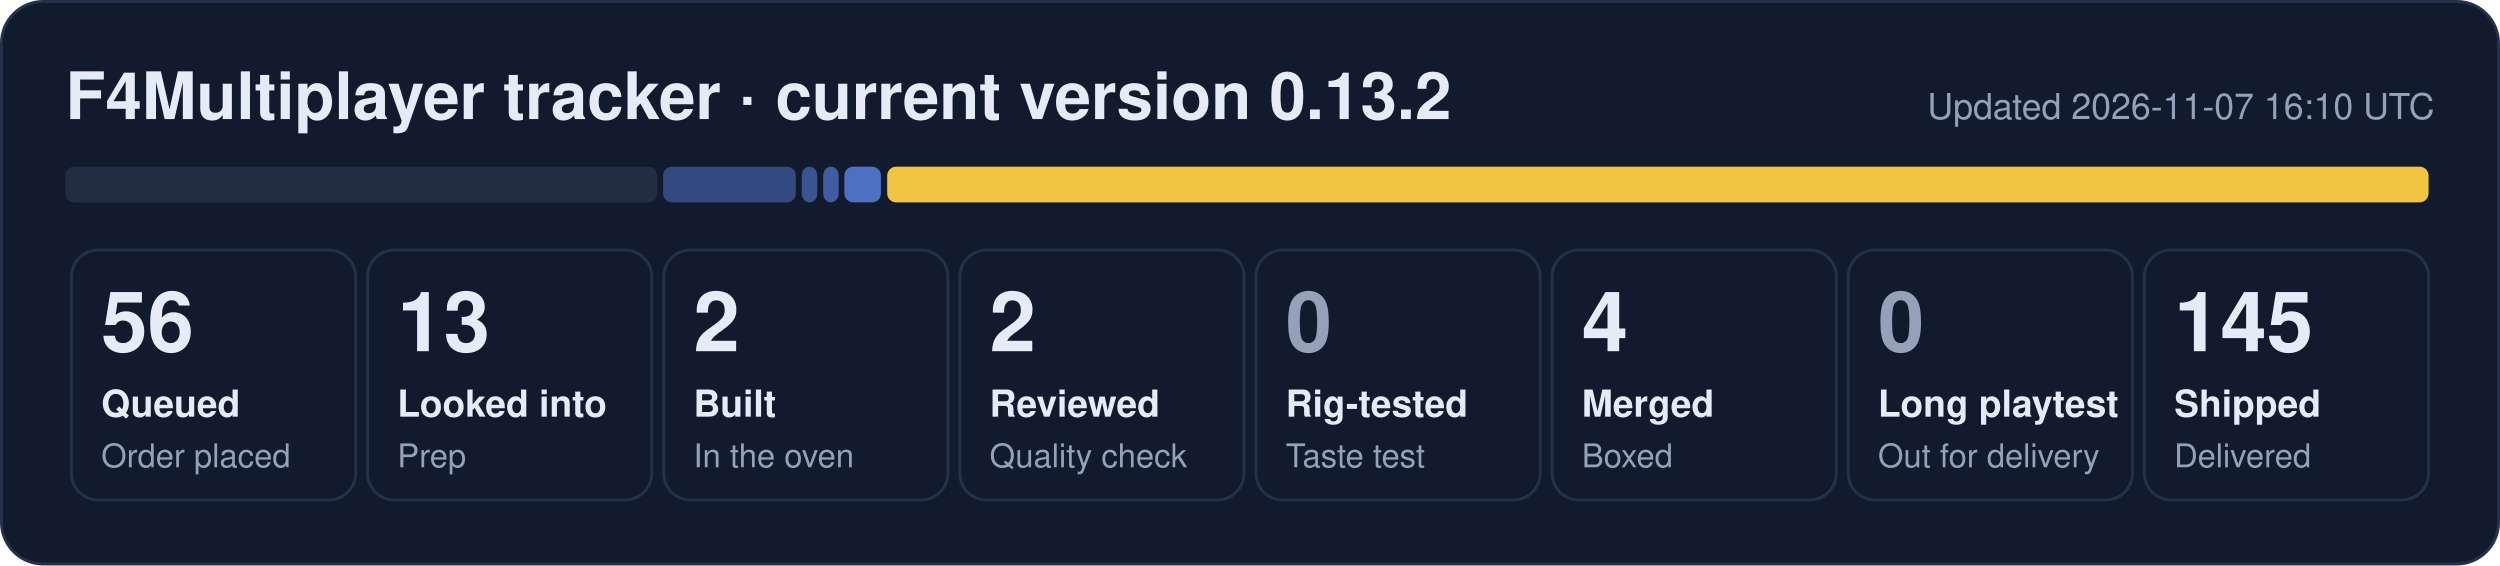
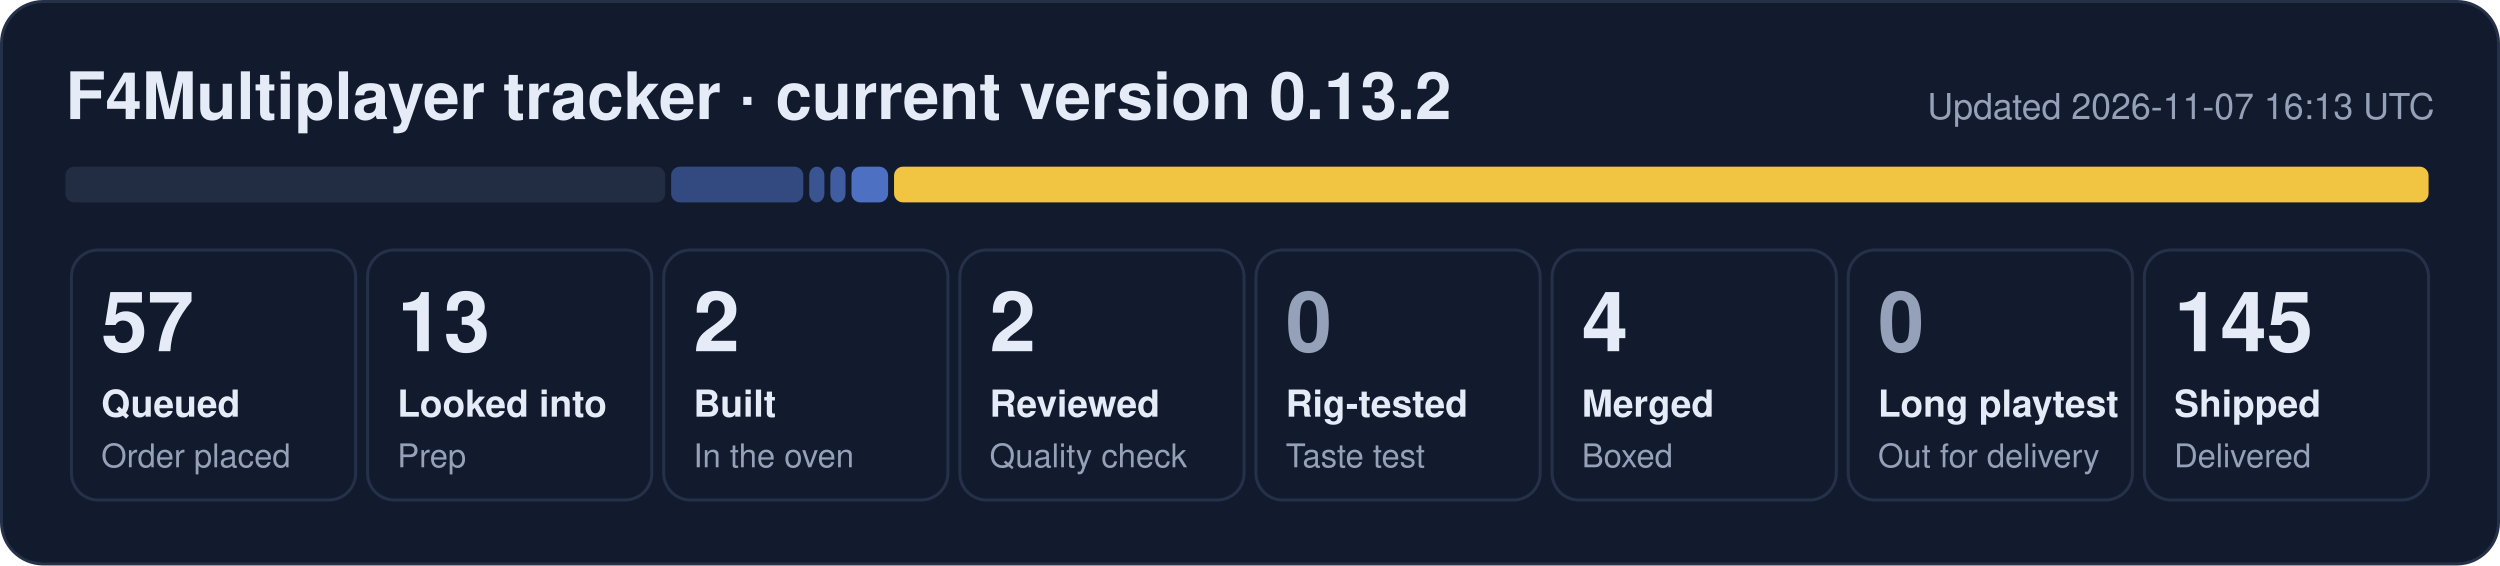
- <svg xmlns="http://www.w3.org/2000/svg" width="840" height="190" viewBox="0 0 840 190" role="img" aria-label="F4Multiplayer tracker: 56 queued, 13 looked into, 2 built, 2 reviewed, 4 merged, 145 shipped">
+ <svg xmlns="http://www.w3.org/2000/svg" width="840" height="190" viewBox="0 0 840 190" role="img" aria-label="F4Multiplayer tracker: 57 queued, 13 looked into, 2 built, 2 reviewed, 4 merged, 145 shipped">
  <rect x="0.5" y="0.5" width="839" height="189" rx="14" fill="#121b2e" stroke="#243149" />
  <text x="22" y="40" font-family="Segoe UI, Helvetica, Arial, sans-serif" font-size="22" font-weight="700" fill="#e6ecf7">F4Multiplayer tracker · current version 0.13.2</text>
-   <text x="818" y="40" font-family="Segoe UI, Helvetica, Arial, sans-serif" font-size="12" fill="#95a1b8" text-anchor="end">Updated 2026-11-07 16:10 UTC</text>
-   <rect x="22.0" y="56" width="198.8" height="12" rx="3" fill="#222d44" fill-opacity="1.00" />
-   <rect x="222.8" y="56" width="44.6" height="12" rx="3" fill="#5d86e8" fill-opacity="0.44" />
-   <rect x="269.4" y="56" width="5.2" height="12" rx="3" fill="#5d86e8" fill-opacity="0.53" />
-   <rect x="276.6" y="56" width="5.2" height="12" rx="3" fill="#5d86e8" fill-opacity="0.62" />
-   <rect x="283.7" y="56" width="12.3" height="12" rx="3" fill="#5d86e8" fill-opacity="0.80" />
-   <rect x="298.1" y="56" width="517.9" height="12" rx="3" fill="#f5c842" fill-opacity="0.98" />
+   <text x="818" y="40" font-family="Segoe UI, Helvetica, Arial, sans-serif" font-size="12" fill="#95a1b8" text-anchor="end">Updated 2026-11-07 16:13 UTC</text>
+   <rect x="22.0" y="56" width="201.5" height="12" rx="3" fill="#222d44" fill-opacity="1.00" />
+   <rect x="225.5" y="56" width="44.4" height="12" rx="3" fill="#5d86e8" fill-opacity="0.44" />
+   <rect x="271.9" y="56" width="5.1" height="12" rx="3" fill="#5d86e8" fill-opacity="0.53" />
+   <rect x="279.0" y="56" width="5.1" height="12" rx="3" fill="#5d86e8" fill-opacity="0.62" />
+   <rect x="286.1" y="56" width="12.3" height="12" rx="3" fill="#5d86e8" fill-opacity="0.80" />
+   <rect x="300.4" y="56" width="515.6" height="12" rx="3" fill="#f5c842" fill-opacity="0.98" />
  <rect x="24.0" y="84" width="95.5" height="84" rx="9" fill="none" stroke="#243149" />
-   <text x="34.0" y="118" font-family="Segoe UI, Helvetica, Arial, sans-serif" font-size="28" font-weight="800" fill="#e6ecf7">56</text>
+   <text x="34.0" y="118" font-family="Segoe UI, Helvetica, Arial, sans-serif" font-size="28" font-weight="800" fill="#e6ecf7">57</text>
  <text x="34.0" y="140" font-family="Segoe UI, Helvetica, Arial, sans-serif" font-size="12.5" font-weight="600" fill="#e6ecf7">Queued</text>
  <text x="34.0" y="157" font-family="Segoe UI, Helvetica, Arial, sans-serif" font-size="11" fill="#95a1b8">Order placed</text>
  <rect x="123.5" y="84" width="95.5" height="84" rx="9" fill="none" stroke="#243149" />
  <text x="133.5" y="118" font-family="Segoe UI, Helvetica, Arial, sans-serif" font-size="28" font-weight="800" fill="#e6ecf7">13</text>
  <text x="133.5" y="140" font-family="Segoe UI, Helvetica, Arial, sans-serif" font-size="12.5" font-weight="600" fill="#e6ecf7">Looked into</text>
  <text x="133.5" y="157" font-family="Segoe UI, Helvetica, Arial, sans-serif" font-size="11" fill="#95a1b8">Prep</text>
  <rect x="223.0" y="84" width="95.5" height="84" rx="9" fill="none" stroke="#243149" />
  <text x="233.0" y="118" font-family="Segoe UI, Helvetica, Arial, sans-serif" font-size="28" font-weight="800" fill="#e6ecf7">2</text>
  <text x="233.0" y="140" font-family="Segoe UI, Helvetica, Arial, sans-serif" font-size="12.5" font-weight="600" fill="#e6ecf7">Built</text>
  <text x="233.0" y="157" font-family="Segoe UI, Helvetica, Arial, sans-serif" font-size="11" fill="#95a1b8">In the oven</text>
  <rect x="322.5" y="84" width="95.5" height="84" rx="9" fill="none" stroke="#243149" />
  <text x="332.5" y="118" font-family="Segoe UI, Helvetica, Arial, sans-serif" font-size="28" font-weight="800" fill="#e6ecf7">2</text>
  <text x="332.5" y="140" font-family="Segoe UI, Helvetica, Arial, sans-serif" font-size="12.5" font-weight="600" fill="#e6ecf7">Reviewed</text>
  <text x="332.5" y="157" font-family="Segoe UI, Helvetica, Arial, sans-serif" font-size="11" fill="#95a1b8">Quality check</text>
  <rect x="422.0" y="84" width="95.5" height="84" rx="9" fill="none" stroke="#243149" />
  <text x="432.0" y="118" font-family="Segoe UI, Helvetica, Arial, sans-serif" font-size="28" font-weight="800" fill="#95a1b8">0</text>
  <text x="432.0" y="140" font-family="Segoe UI, Helvetica, Arial, sans-serif" font-size="12.5" font-weight="600" fill="#e6ecf7">Rig-tested</text>
  <text x="432.0" y="157" font-family="Segoe UI, Helvetica, Arial, sans-serif" font-size="11" fill="#95a1b8">Taste test</text>
  <rect x="521.5" y="84" width="95.5" height="84" rx="9" fill="none" stroke="#243149" />
  <text x="531.5" y="118" font-family="Segoe UI, Helvetica, Arial, sans-serif" font-size="28" font-weight="800" fill="#e6ecf7">4</text>
  <text x="531.5" y="140" font-family="Segoe UI, Helvetica, Arial, sans-serif" font-size="12.5" font-weight="600" fill="#e6ecf7">Merged</text>
  <text x="531.5" y="157" font-family="Segoe UI, Helvetica, Arial, sans-serif" font-size="11" fill="#95a1b8">Boxed</text>
  <rect x="621.0" y="84" width="95.5" height="84" rx="9" fill="none" stroke="#243149" />
  <text x="631.0" y="118" font-family="Segoe UI, Helvetica, Arial, sans-serif" font-size="28" font-weight="800" fill="#95a1b8">0</text>
  <text x="631.0" y="140" font-family="Segoe UI, Helvetica, Arial, sans-serif" font-size="12.5" font-weight="600" fill="#e6ecf7">Long playtest</text>
  <text x="631.0" y="157" font-family="Segoe UI, Helvetica, Arial, sans-serif" font-size="11" fill="#95a1b8">Out for delivery</text>
  <rect x="720.5" y="84" width="95.5" height="84" rx="9" fill="none" stroke="#243149" />
  <text x="730.5" y="118" font-family="Segoe UI, Helvetica, Arial, sans-serif" font-size="28" font-weight="800" fill="#e6ecf7">145</text>
  <text x="730.5" y="140" font-family="Segoe UI, Helvetica, Arial, sans-serif" font-size="12.5" font-weight="600" fill="#e6ecf7">Shipped</text>
  <text x="730.5" y="157" font-family="Segoe UI, Helvetica, Arial, sans-serif" font-size="11" fill="#95a1b8">Delivered</text>
</svg>
